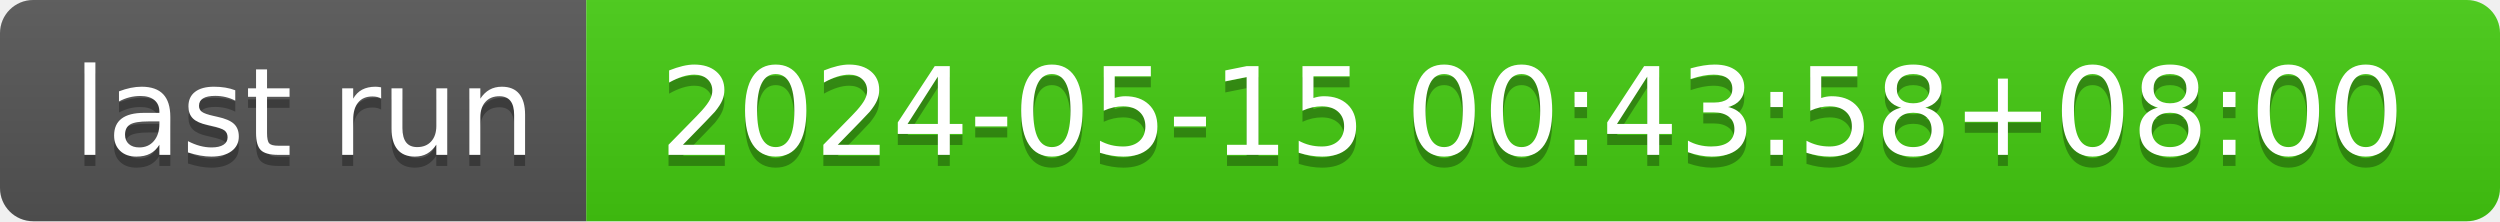
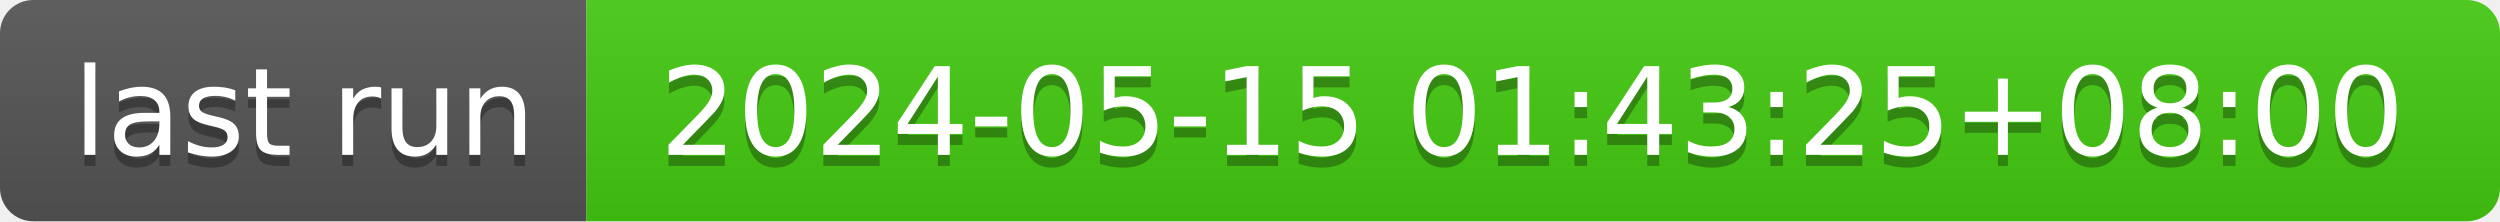
- <svg xmlns="http://www.w3.org/2000/svg" width="226" height="20" role="img" aria-label="last run: 2024-05-15 00:43:58+08:00">
+ <svg xmlns="http://www.w3.org/2000/svg" width="226" height="20" role="img" aria-label="last run: 2024-05-15 01:43:25+08:00">
  <linearGradient id="s" x2="0" y2="100%">
    <stop offset="0" stop-color="#bbb" stop-opacity=".1" />
    <stop offset="1" stop-opacity=".1" />
  </linearGradient>
  <clipPath id="r">
    <rect width="226" height="20" rx="3" fill="#fff" />
  </clipPath>
  <g clip-path="url(#r)">
    <rect width="53" height="20" fill="#555" />
    <rect x="53" width="173" height="20" fill="#4c1" />
    <rect width="226" height="20" fill="url(#s)" />
  </g>
  <g fill="#fff" text-anchor="middle" font-family="Verdana,Geneva,DejaVu Sans,sans-serif" text-rendering="geometricPrecision" font-size="110">
    <text aria-hidden="true" x="275" y="150" fill="#010101" fill-opacity=".3" transform="scale(.1)" textLength="430">last run</text>
    <text x="275" y="140" transform="scale(.1)" fill="#fff" textLength="430">last run</text>
-     <text aria-hidden="true" x="1385" y="150" fill="#010101" fill-opacity=".3" transform="scale(.1)" textLength="1630">2024-05-15 00:43:58+08:00</text>
-     <text x="1385" y="140" transform="scale(.1)" fill="#fff" textLength="1630">2024-05-15 00:43:58+08:00</text>
+     <text aria-hidden="true" x="1385" y="150" fill="#010101" fill-opacity=".3" transform="scale(.1)" textLength="1630">2024-05-15 01:43:25+08:00</text>
+     <text x="1385" y="140" transform="scale(.1)" fill="#fff" textLength="1630">2024-05-15 01:43:25+08:00</text>
  </g>
</svg>
